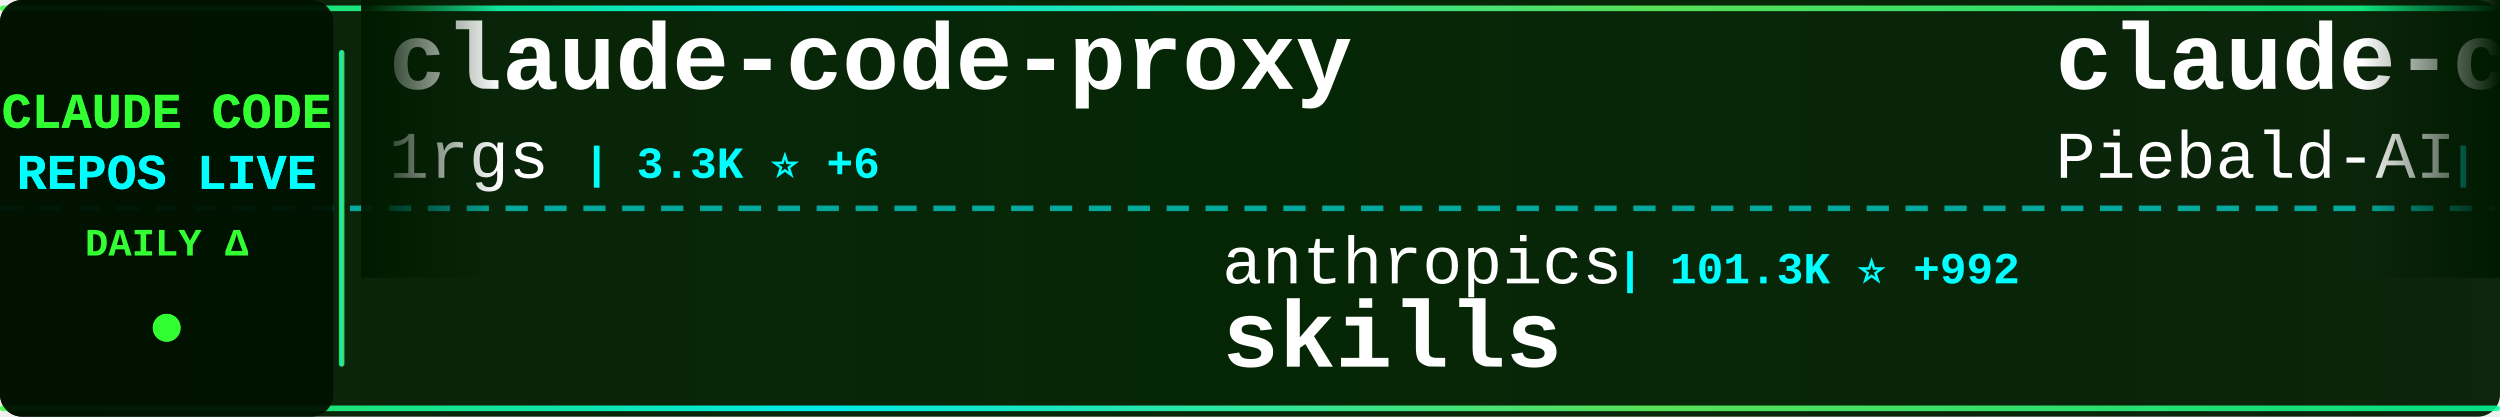
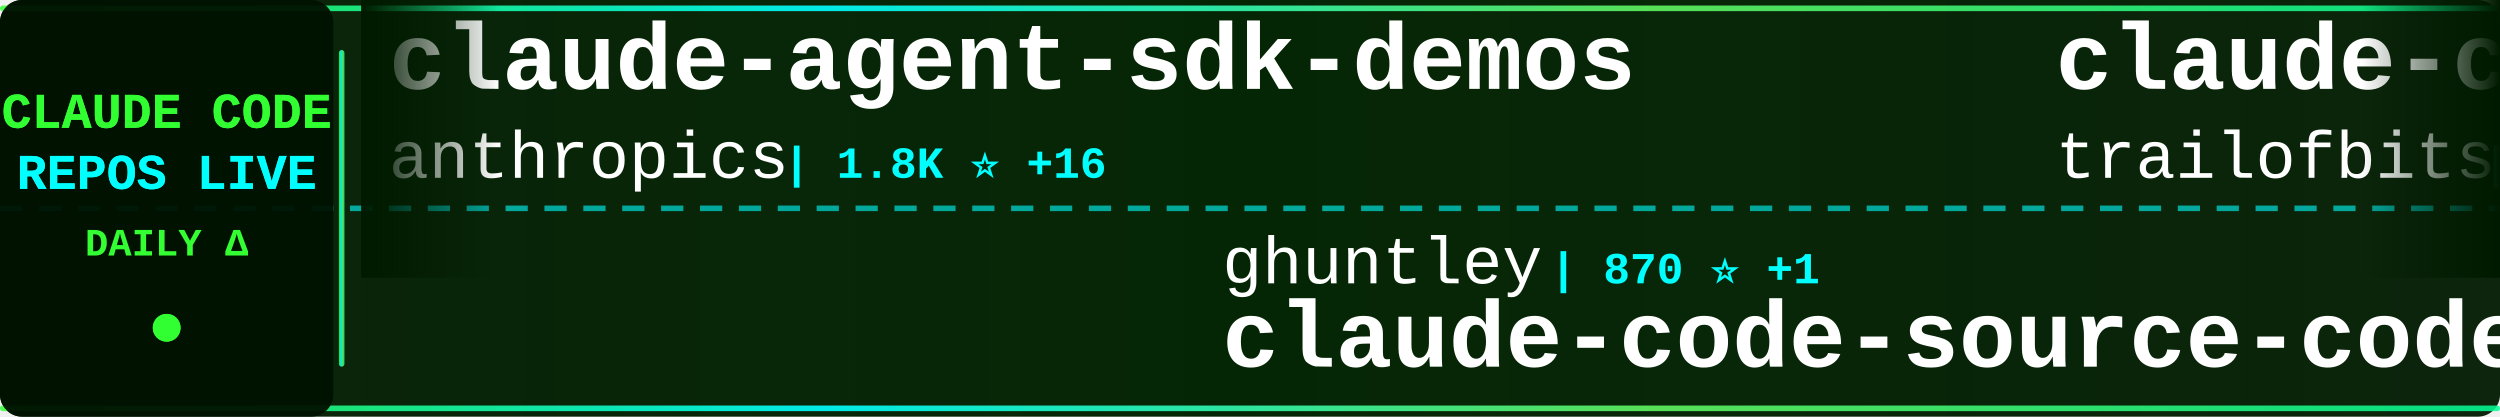
<svg xmlns="http://www.w3.org/2000/svg" width="900" height="150">
  <defs>
    <linearGradient id="tickerBg" x1="0%" y1="0%" x2="100%" y2="0%">
      <stop offset="0%" style="stop-color:#001a00;stop-opacity:0.95" />
      <stop offset="50%" style="stop-color:#002200;stop-opacity:0.98" />
      <stop offset="100%" style="stop-color:#001a00;stop-opacity:0.95" />
    </linearGradient>
    <linearGradient id="borderGrad" x1="0%" y1="0%" x2="100%" y2="0%">
      <stop offset="0%" style="stop-color:#33ff33;stop-opacity:0.85">
        <animate attributeName="stop-opacity" values="0.85;1;0.85" dur="2s" repeatCount="indefinite" />
      </stop>
      <stop offset="33%" style="stop-color:#00ffff;stop-opacity:0.9">
        <animate attributeName="stop-opacity" values="0.9;1;0.9" dur="2.2s" repeatCount="indefinite" />
      </stop>
      <stop offset="66%" style="stop-color:#66ff66;stop-opacity:0.85">
        <animate attributeName="stop-opacity" values="0.85;1;0.85" dur="1.8s" repeatCount="indefinite" />
      </stop>
      <stop offset="100%" style="stop-color:#00ff99;stop-opacity:0.85">
        <animate attributeName="stop-opacity" values="0.85;1;0.85" dur="2s" repeatCount="indefinite" />
      </stop>
    </linearGradient>
    <filter id="textGlow">
      <feGaussianBlur stdDeviation="0.1" result="coloredBlur" />
      <feMerge>
        <feMergeNode in="coloredBlur" />
        <feMergeNode in="SourceGraphic" />
      </feMerge>
    </filter>
    <filter id="metricGlow">
      <feGaussianBlur stdDeviation="0.2" result="coloredBlur" />
      <feMerge>
        <feMergeNode in="coloredBlur" />
        <feMergeNode in="SourceGraphic" />
      </feMerge>
    </filter>
    <linearGradient id="leftFade" x1="0%" y1="0%" x2="100%" y2="0%">
      <stop offset="0%" style="stop-color:#001a00;stop-opacity:1" />
      <stop offset="100%" style="stop-color:#001a00;stop-opacity:0" />
    </linearGradient>
    <linearGradient id="rightFade" x1="0%" y1="0%" x2="100%" y2="0%">
      <stop offset="0%" style="stop-color:#001a00;stop-opacity:0" />
      <stop offset="100%" style="stop-color:#001a00;stop-opacity:1" />
    </linearGradient>
  </defs>
  <rect width="900" height="150" fill="url(#tickerBg)" rx="8" />
  <rect x="0" y="2" width="900" height="2" fill="url(#borderGrad)" rx="1" />
  <rect x="0" y="146" width="900" height="2" fill="url(#borderGrad)" rx="1" />
  <line x1="0" y1="75" x2="900" y2="75" stroke="#00ffff" stroke-width="2" stroke-dasharray="8 6" opacity="0.6" />
  <rect x="0" y="0" width="120" height="150" fill="#001100" opacity="0.95" rx="8" />
  <text x="60" y="46" font-family="'Courier New', monospace" font-size="18" font-weight="bold" fill="#33ff33" text-anchor="middle" filter="url(#textGlow)">
    CLAUDE CODE
  </text>
  <text x="60" y="68" font-family="'Courier New', monospace" font-size="18" font-weight="bold" fill="#00ffff" text-anchor="middle" filter="url(#textGlow)">
    REPOS LIVE
  </text>
  <text x="60" y="92" font-family="'Courier New', monospace" font-size="14" font-weight="bold" fill="#33ff33" text-anchor="middle">
    DAILY Δ
  </text>
  <circle cx="60" cy="118" r="5" fill="#33ff33" filter="url(#metricGlow)">
    <animate attributeName="r" values="4;6;4" dur="1.5s" repeatCount="indefinite" />
    <animate attributeName="opacity" values="0.6;1;0.6" dur="1.5s" repeatCount="indefinite" />
  </circle>
  <rect x="122" y="18" width="2" height="114" fill="url(#borderGrad)" rx="1" />
  <clipPath id="tickerClip">
    <rect x="130" y="0" width="770" height="150" />
  </clipPath>
  <g clip-path="url(#tickerClip)">
    <g id="tickerItems">
      <animateTransform attributeName="transform" attributeType="XML" type="translate" from="0 0" to="-3000 0" dur="54s" repeatCount="indefinite" />
      <g transform="translate(0, 0)">
-         <text x="140" y="32" font-family="'Courier New', monospace" font-size="34" font-weight="bold" fill="#ffffff">claude-code-proxy</text>
-         <text x="140" y="64" font-family="'Courier New', monospace" font-size="24" font-weight="normal" fill="#ffffff" opacity="1.0">1rgs</text>
-         <text x="210" y="64" font-family="'Courier New', monospace" font-size="16" font-weight="bold" fill="#00ffff"> | 3.3K ⭐ +6</text>
+         <text x="140" y="32" font-family="'Courier New', monospace" font-size="34" font-weight="bold" fill="#ffffff">claude-agent-sdk-demos</text>
+         <text x="140" y="64" font-family="'Courier New', monospace" font-size="24" font-weight="normal" fill="#ffffff" opacity="1.0">anthropics</text>
+         <text x="282" y="64" font-family="'Courier New', monospace" font-size="16" font-weight="bold" fill="#00ffff"> | 1.8K ⭐ +16</text>
      </g>
      <g transform="translate(300, 0)">
-         <text x="140" y="102" font-family="'Courier New', monospace" font-size="24" font-weight="normal" fill="#ffffff" opacity="1.0">anthropics</text>
-         <text x="282" y="102" font-family="'Courier New', monospace" font-size="16" font-weight="bold" fill="#00ffff"> | 101.3K ⭐ +992</text>
-         <text x="140" y="132" font-family="'Courier New', monospace" font-size="34" font-weight="bold" fill="#ffffff">skills</text>
+         <text x="140" y="102" font-family="'Courier New', monospace" font-size="24" font-weight="normal" fill="#ffffff" opacity="1.0">ghuntley</text>
+         <text x="258" y="102" font-family="'Courier New', monospace" font-size="16" font-weight="bold" fill="#00ffff"> | 870 ⭐ +1</text>
+         <text x="140" y="132" font-family="'Courier New', monospace" font-size="34" font-weight="bold" fill="#ffffff">claude-code-source-code-...</text>
      </g>
      <g transform="translate(600, 0)">
-         <text x="140" y="32" font-family="'Courier New', monospace" font-size="34" font-weight="bold" fill="#ffffff">claude-code-system-promp...</text>
-         <text x="140" y="64" font-family="'Courier New', monospace" font-size="24" font-weight="normal" fill="#ffffff" opacity="1.0">Piebald-AI</text>
-         <text x="282" y="64" font-family="'Courier New', monospace" font-size="16" font-weight="bold" fill="#00ffff"> | 6.5K ⭐ +101</text>
+         <text x="140" y="32" font-family="'Courier New', monospace" font-size="34" font-weight="bold" fill="#ffffff">claude-code-config</text>
+         <text x="140" y="64" font-family="'Courier New', monospace" font-size="24" font-weight="normal" fill="#ffffff" opacity="1.0">trailofbits</text>
+         <text x="294" y="64" font-family="'Courier New', monospace" font-size="16" font-weight="bold" fill="#00ffff"> | 1.7K ⭐ +10</text>
      </g>
      <g transform="translate(900, 0)">
-         <text x="140" y="102" font-family="'Courier New', monospace" font-size="24" font-weight="normal" fill="#ffffff" opacity="1.0">musistudio</text>
-         <text x="282" y="102" font-family="'Courier New', monospace" font-size="16" font-weight="bold" fill="#00ffff"> | 30.3K ⭐ +72</text>
-         <text x="140" y="132" font-family="'Courier New', monospace" font-size="34" font-weight="bold" fill="#ffffff">claude-code-router</text>
+         <text x="140" y="102" font-family="'Courier New', monospace" font-size="24" font-weight="normal" fill="#ffffff" opacity="1.0">OneRedOak</text>
+         <text x="270" y="102" font-family="'Courier New', monospace" font-size="16" font-weight="bold" fill="#00ffff"> | 3.7K ⭐ +5</text>
+         <text x="140" y="132" font-family="'Courier New', monospace" font-size="34" font-weight="bold" fill="#ffffff">claude-code-workflows</text>
      </g>
      <g transform="translate(1200, 0)">
-         <text x="140" y="32" font-family="'Courier New', monospace" font-size="34" font-weight="bold" fill="#ffffff">Auto-claude-code-researc...</text>
-         <text x="140" y="64" font-family="'Courier New', monospace" font-size="24" font-weight="normal" fill="#ffffff" opacity="1.0">wanshuiyin</text>
-         <text x="282" y="64" font-family="'Courier New', monospace" font-size="16" font-weight="bold" fill="#00ffff"> | 3.5K ⭐ +258</text>
+         <text x="140" y="32" font-family="'Courier New', monospace" font-size="34" font-weight="bold" fill="#ffffff">claude-code-webui</text>
+         <text x="140" y="64" font-family="'Courier New', monospace" font-size="24" font-weight="normal" fill="#ffffff" opacity="1.0">sugyan</text>
+         <text x="234" y="64" font-family="'Courier New', monospace" font-size="16" font-weight="bold" fill="#00ffff"> | 979 ⭐ +2</text>
      </g>
      <g transform="translate(1500, 0)">
-         <text x="140" y="102" font-family="'Courier New', monospace" font-size="24" font-weight="normal" fill="#ffffff" opacity="1.0">Pimzino</text>
-         <text x="246" y="102" font-family="'Courier New', monospace" font-size="16" font-weight="bold" fill="#00ffff"> | 3.6K ⭐ +11</text>
-         <text x="140" y="132" font-family="'Courier New', monospace" font-size="34" font-weight="bold" fill="#ffffff">claude-code-spec-workflo...</text>
+         <text x="140" y="102" font-family="'Courier New', monospace" font-size="24" font-weight="normal" fill="#ffffff" opacity="1.0">daymade</text>
+         <text x="246" y="102" font-family="'Courier New', monospace" font-size="16" font-weight="bold" fill="#00ffff"> | 714 ⭐ +5</text>
+         <text x="140" y="132" font-family="'Courier New', monospace" font-size="34" font-weight="bold" fill="#ffffff">claude-code-skills</text>
      </g>
      <g transform="translate(1800, 0)">
-         <text x="140" y="32" font-family="'Courier New', monospace" font-size="34" font-weight="bold" fill="#ffffff">claude-code-tresor</text>
-         <text x="140" y="64" font-family="'Courier New', monospace" font-size="24" font-weight="normal" fill="#ffffff" opacity="1.0">alirezarezvani</text>
-         <text x="330" y="64" font-family="'Courier New', monospace" font-size="16" font-weight="bold" fill="#00ffff"> | 638 ⭐ +3</text>
+         <text x="140" y="32" font-family="'Courier New', monospace" font-size="34" font-weight="bold" fill="#ffffff">claude-code-base-action</text>
+         <text x="140" y="64" font-family="'Courier New', monospace" font-size="24" font-weight="normal" fill="#ffffff" opacity="1.0">anthropics</text>
+         <text x="282" y="64" font-family="'Courier New', monospace" font-size="16" font-weight="bold" fill="#00ffff"> | 621 ⭐</text>
      </g>
      <g transform="translate(2100, 0)">
-         <text x="140" y="102" font-family="'Courier New', monospace" font-size="24" font-weight="normal" fill="#ffffff" opacity="1.0">disler</text>
-         <text x="234" y="102" font-family="'Courier New', monospace" font-size="16" font-weight="bold" fill="#00ffff"> | 3.4K ⭐ +16</text>
-         <text x="140" y="132" font-family="'Courier New', monospace" font-size="34" font-weight="bold" fill="#ffffff">claude-code-hooks-master...</text>
+         <text x="140" y="102" font-family="'Courier New', monospace" font-size="24" font-weight="normal" fill="#ffffff" opacity="1.0">d-kimuson</text>
+         <text x="270" y="102" font-family="'Courier New', monospace" font-size="16" font-weight="bold" fill="#00ffff"> | 997 ⭐ +5</text>
+         <text x="140" y="132" font-family="'Courier New', monospace" font-size="34" font-weight="bold" fill="#ffffff">claude-code-viewer</text>
      </g>
      <g transform="translate(2400, 0)">
-         <text x="140" y="32" font-family="'Courier New', monospace" font-size="34" font-weight="bold" fill="#ffffff">claude-code-plugins-plus...</text>
-         <text x="140" y="64" font-family="'Courier New', monospace" font-size="24" font-weight="normal" fill="#ffffff" opacity="1.0">jeremylongshore</text>
-         <text x="342" y="64" font-family="'Courier New', monospace" font-size="16" font-weight="bold" fill="#00ffff"> | 1.7K ⭐ +11</text>
+         <text x="140" y="32" font-family="'Courier New', monospace" font-size="34" font-weight="bold" fill="#ffffff">claude-code-cookbook</text>
+         <text x="140" y="64" font-family="'Courier New', monospace" font-size="24" font-weight="normal" fill="#ffffff" opacity="1.0">wasabeef</text>
+         <text x="258" y="64" font-family="'Courier New', monospace" font-size="16" font-weight="bold" fill="#00ffff"> | 1.0K ⭐</text>
      </g>
      <g transform="translate(2700, 0)">
-         <text x="140" y="102" font-family="'Courier New', monospace" font-size="24" font-weight="normal" fill="#ffffff" opacity="1.0">FlorianBruniaux</text>
-         <text x="342" y="102" font-family="'Courier New', monospace" font-size="16" font-weight="bold" fill="#00ffff"> | 2.1K ⭐ +39</text>
-         <text x="140" y="132" font-family="'Courier New', monospace" font-size="34" font-weight="bold" fill="#ffffff">claude-code-ultimate-gui...</text>
+         <text x="140" y="102" font-family="'Courier New', monospace" font-size="24" font-weight="normal" fill="#ffffff" opacity="1.0">feiskyer</text>
+         <text x="258" y="102" font-family="'Courier New', monospace" font-size="16" font-weight="bold" fill="#00ffff"> | 1.4K ⭐ +8</text>
+         <text x="140" y="132" font-family="'Courier New', monospace" font-size="34" font-weight="bold" fill="#ffffff">claude-code-settings</text>
      </g>
      <g transform="translate(3000, 0)">
-         <text x="140" y="32" font-family="'Courier New', monospace" font-size="34" font-weight="bold" fill="#ffffff">claude-code-proxy</text>
-         <text x="140" y="64" font-family="'Courier New', monospace" font-size="24" font-weight="normal" fill="#ffffff" opacity="1.0">1rgs</text>
-         <text x="210" y="64" font-family="'Courier New', monospace" font-size="16" font-weight="bold" fill="#00ffff"> | 3.3K ⭐ +6</text>
+         <text x="140" y="32" font-family="'Courier New', monospace" font-size="34" font-weight="bold" fill="#ffffff">claude-agent-sdk-demos</text>
+         <text x="140" y="64" font-family="'Courier New', monospace" font-size="24" font-weight="normal" fill="#ffffff" opacity="1.0">anthropics</text>
+         <text x="282" y="64" font-family="'Courier New', monospace" font-size="16" font-weight="bold" fill="#00ffff"> | 1.8K ⭐ +16</text>
      </g>
      <g transform="translate(3300, 0)">
-         <text x="140" y="102" font-family="'Courier New', monospace" font-size="24" font-weight="normal" fill="#ffffff" opacity="1.0">anthropics</text>
-         <text x="282" y="102" font-family="'Courier New', monospace" font-size="16" font-weight="bold" fill="#00ffff"> | 101.3K ⭐ +992</text>
-         <text x="140" y="132" font-family="'Courier New', monospace" font-size="34" font-weight="bold" fill="#ffffff">skills</text>
+         <text x="140" y="102" font-family="'Courier New', monospace" font-size="24" font-weight="normal" fill="#ffffff" opacity="1.0">ghuntley</text>
+         <text x="258" y="102" font-family="'Courier New', monospace" font-size="16" font-weight="bold" fill="#00ffff"> | 870 ⭐ +1</text>
+         <text x="140" y="132" font-family="'Courier New', monospace" font-size="34" font-weight="bold" fill="#ffffff">claude-code-source-code-...</text>
      </g>
      <g transform="translate(3600, 0)">
-         <text x="140" y="32" font-family="'Courier New', monospace" font-size="34" font-weight="bold" fill="#ffffff">claude-code-system-promp...</text>
-         <text x="140" y="64" font-family="'Courier New', monospace" font-size="24" font-weight="normal" fill="#ffffff" opacity="1.0">Piebald-AI</text>
-         <text x="282" y="64" font-family="'Courier New', monospace" font-size="16" font-weight="bold" fill="#00ffff"> | 6.5K ⭐ +101</text>
+         <text x="140" y="32" font-family="'Courier New', monospace" font-size="34" font-weight="bold" fill="#ffffff">claude-code-config</text>
+         <text x="140" y="64" font-family="'Courier New', monospace" font-size="24" font-weight="normal" fill="#ffffff" opacity="1.0">trailofbits</text>
+         <text x="294" y="64" font-family="'Courier New', monospace" font-size="16" font-weight="bold" fill="#00ffff"> | 1.7K ⭐ +10</text>
      </g>
      <g transform="translate(3900, 0)">
-         <text x="140" y="102" font-family="'Courier New', monospace" font-size="24" font-weight="normal" fill="#ffffff" opacity="1.0">musistudio</text>
-         <text x="282" y="102" font-family="'Courier New', monospace" font-size="16" font-weight="bold" fill="#00ffff"> | 30.3K ⭐ +72</text>
-         <text x="140" y="132" font-family="'Courier New', monospace" font-size="34" font-weight="bold" fill="#ffffff">claude-code-router</text>
+         <text x="140" y="102" font-family="'Courier New', monospace" font-size="24" font-weight="normal" fill="#ffffff" opacity="1.0">OneRedOak</text>
+         <text x="270" y="102" font-family="'Courier New', monospace" font-size="16" font-weight="bold" fill="#00ffff"> | 3.7K ⭐ +5</text>
+         <text x="140" y="132" font-family="'Courier New', monospace" font-size="34" font-weight="bold" fill="#ffffff">claude-code-workflows</text>
      </g>
    </g>
  </g>
  <rect x="130" y="0" width="50" height="100" fill="url(#leftFade)" />
  <rect x="850" y="0" width="50" height="100" fill="url(#rightFade)" />
</svg>
